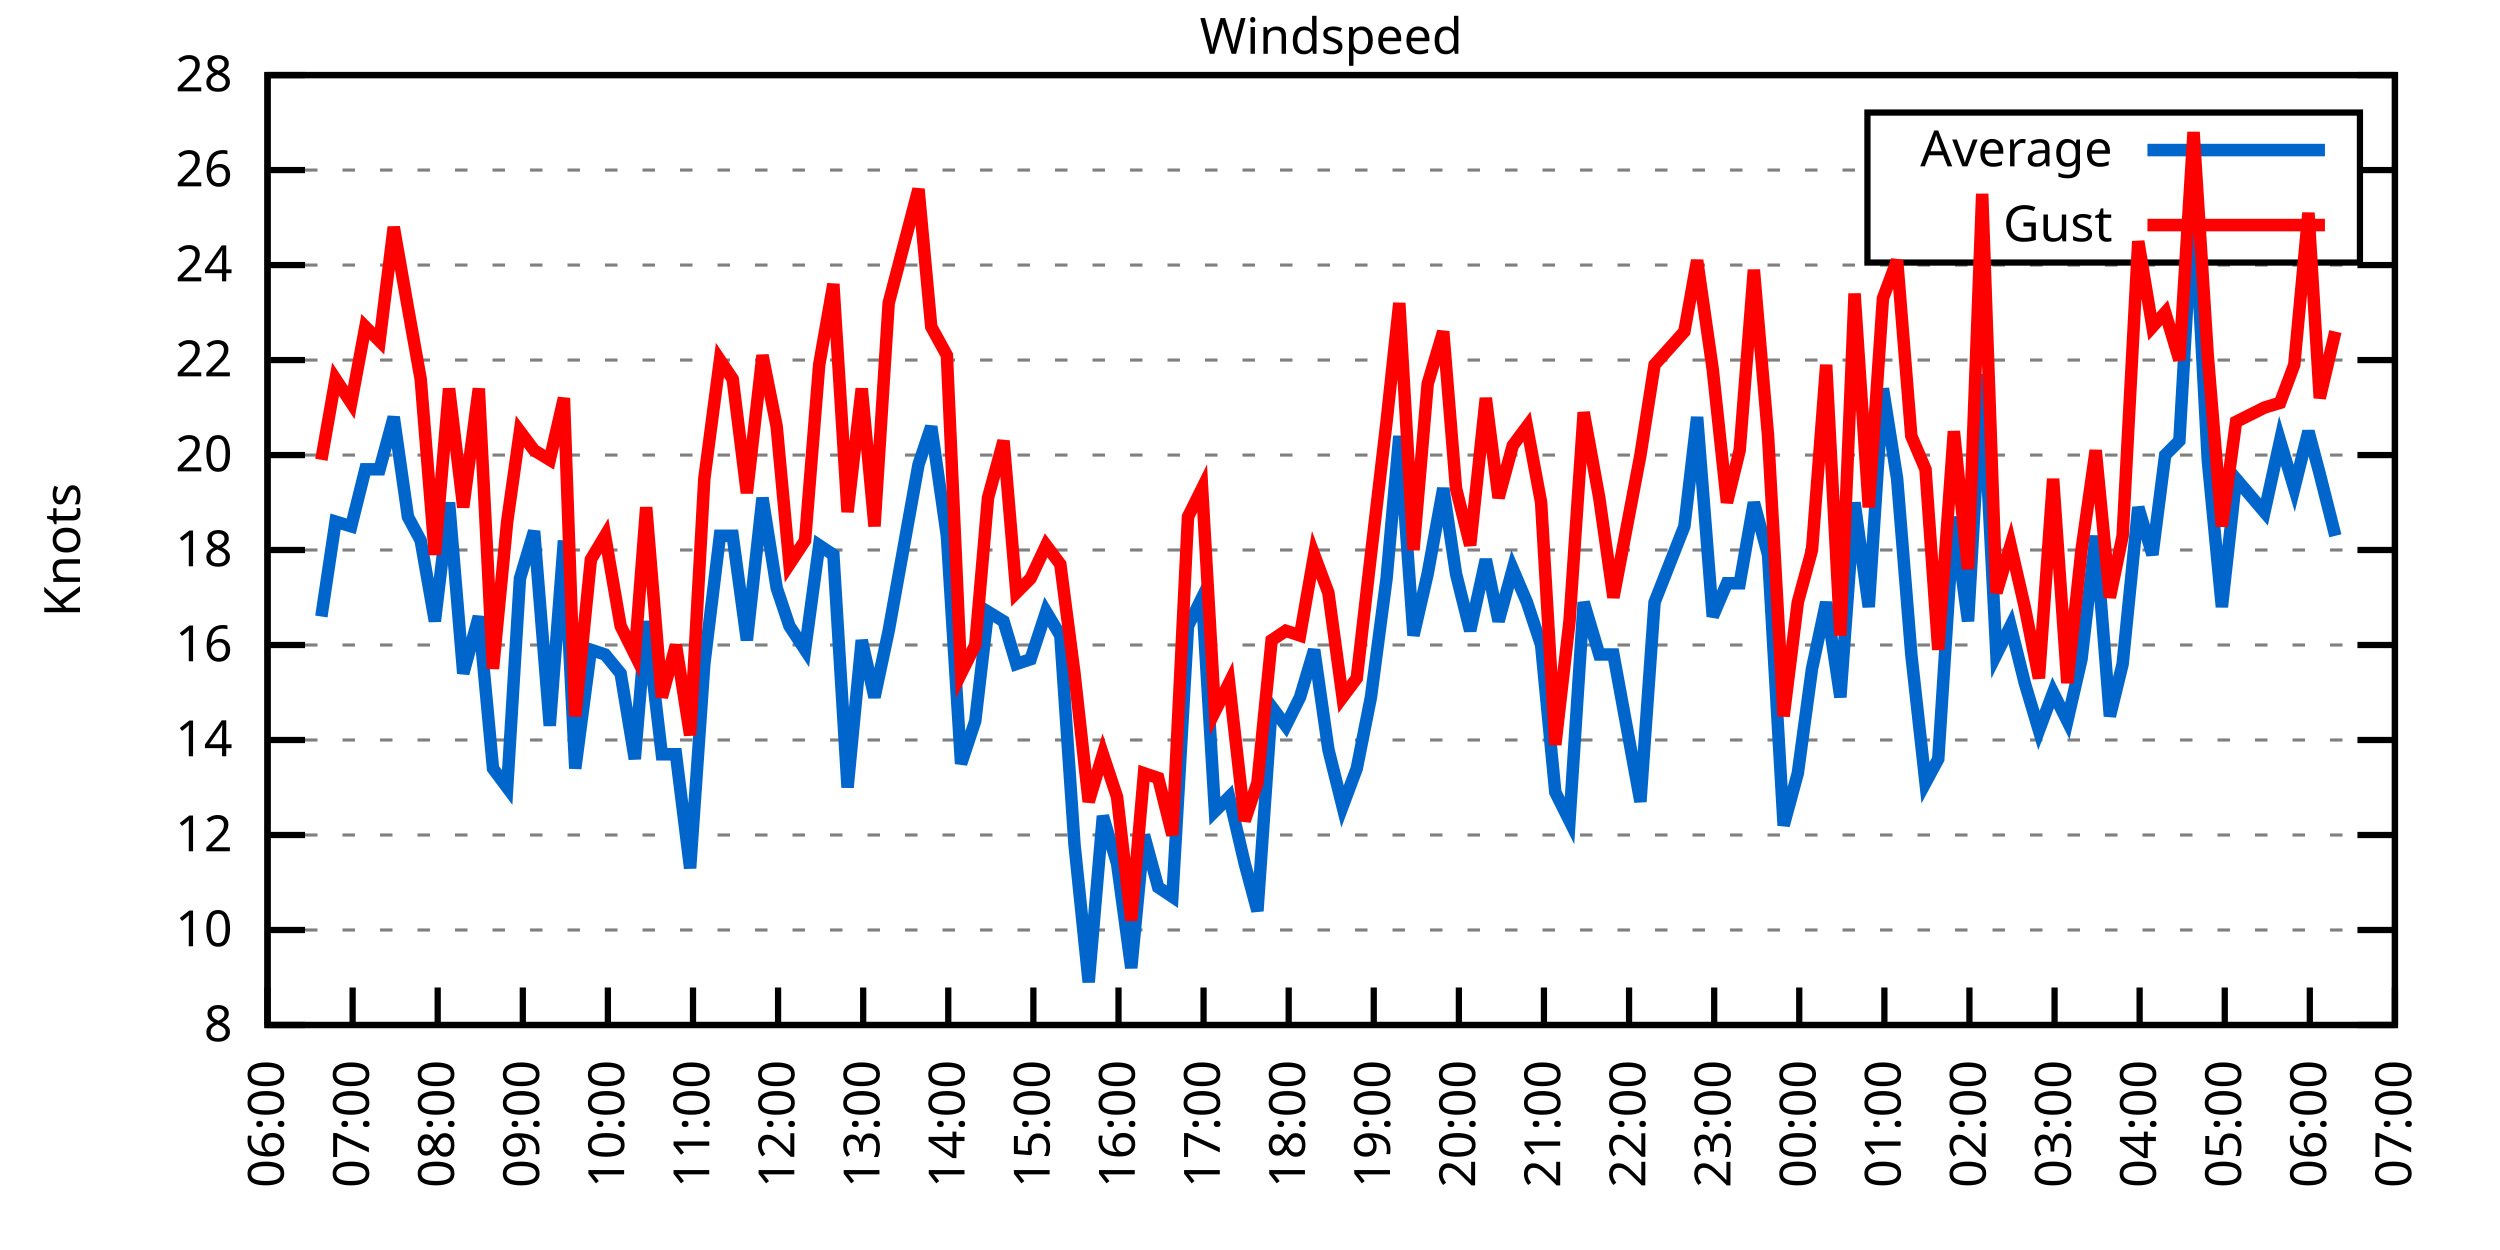
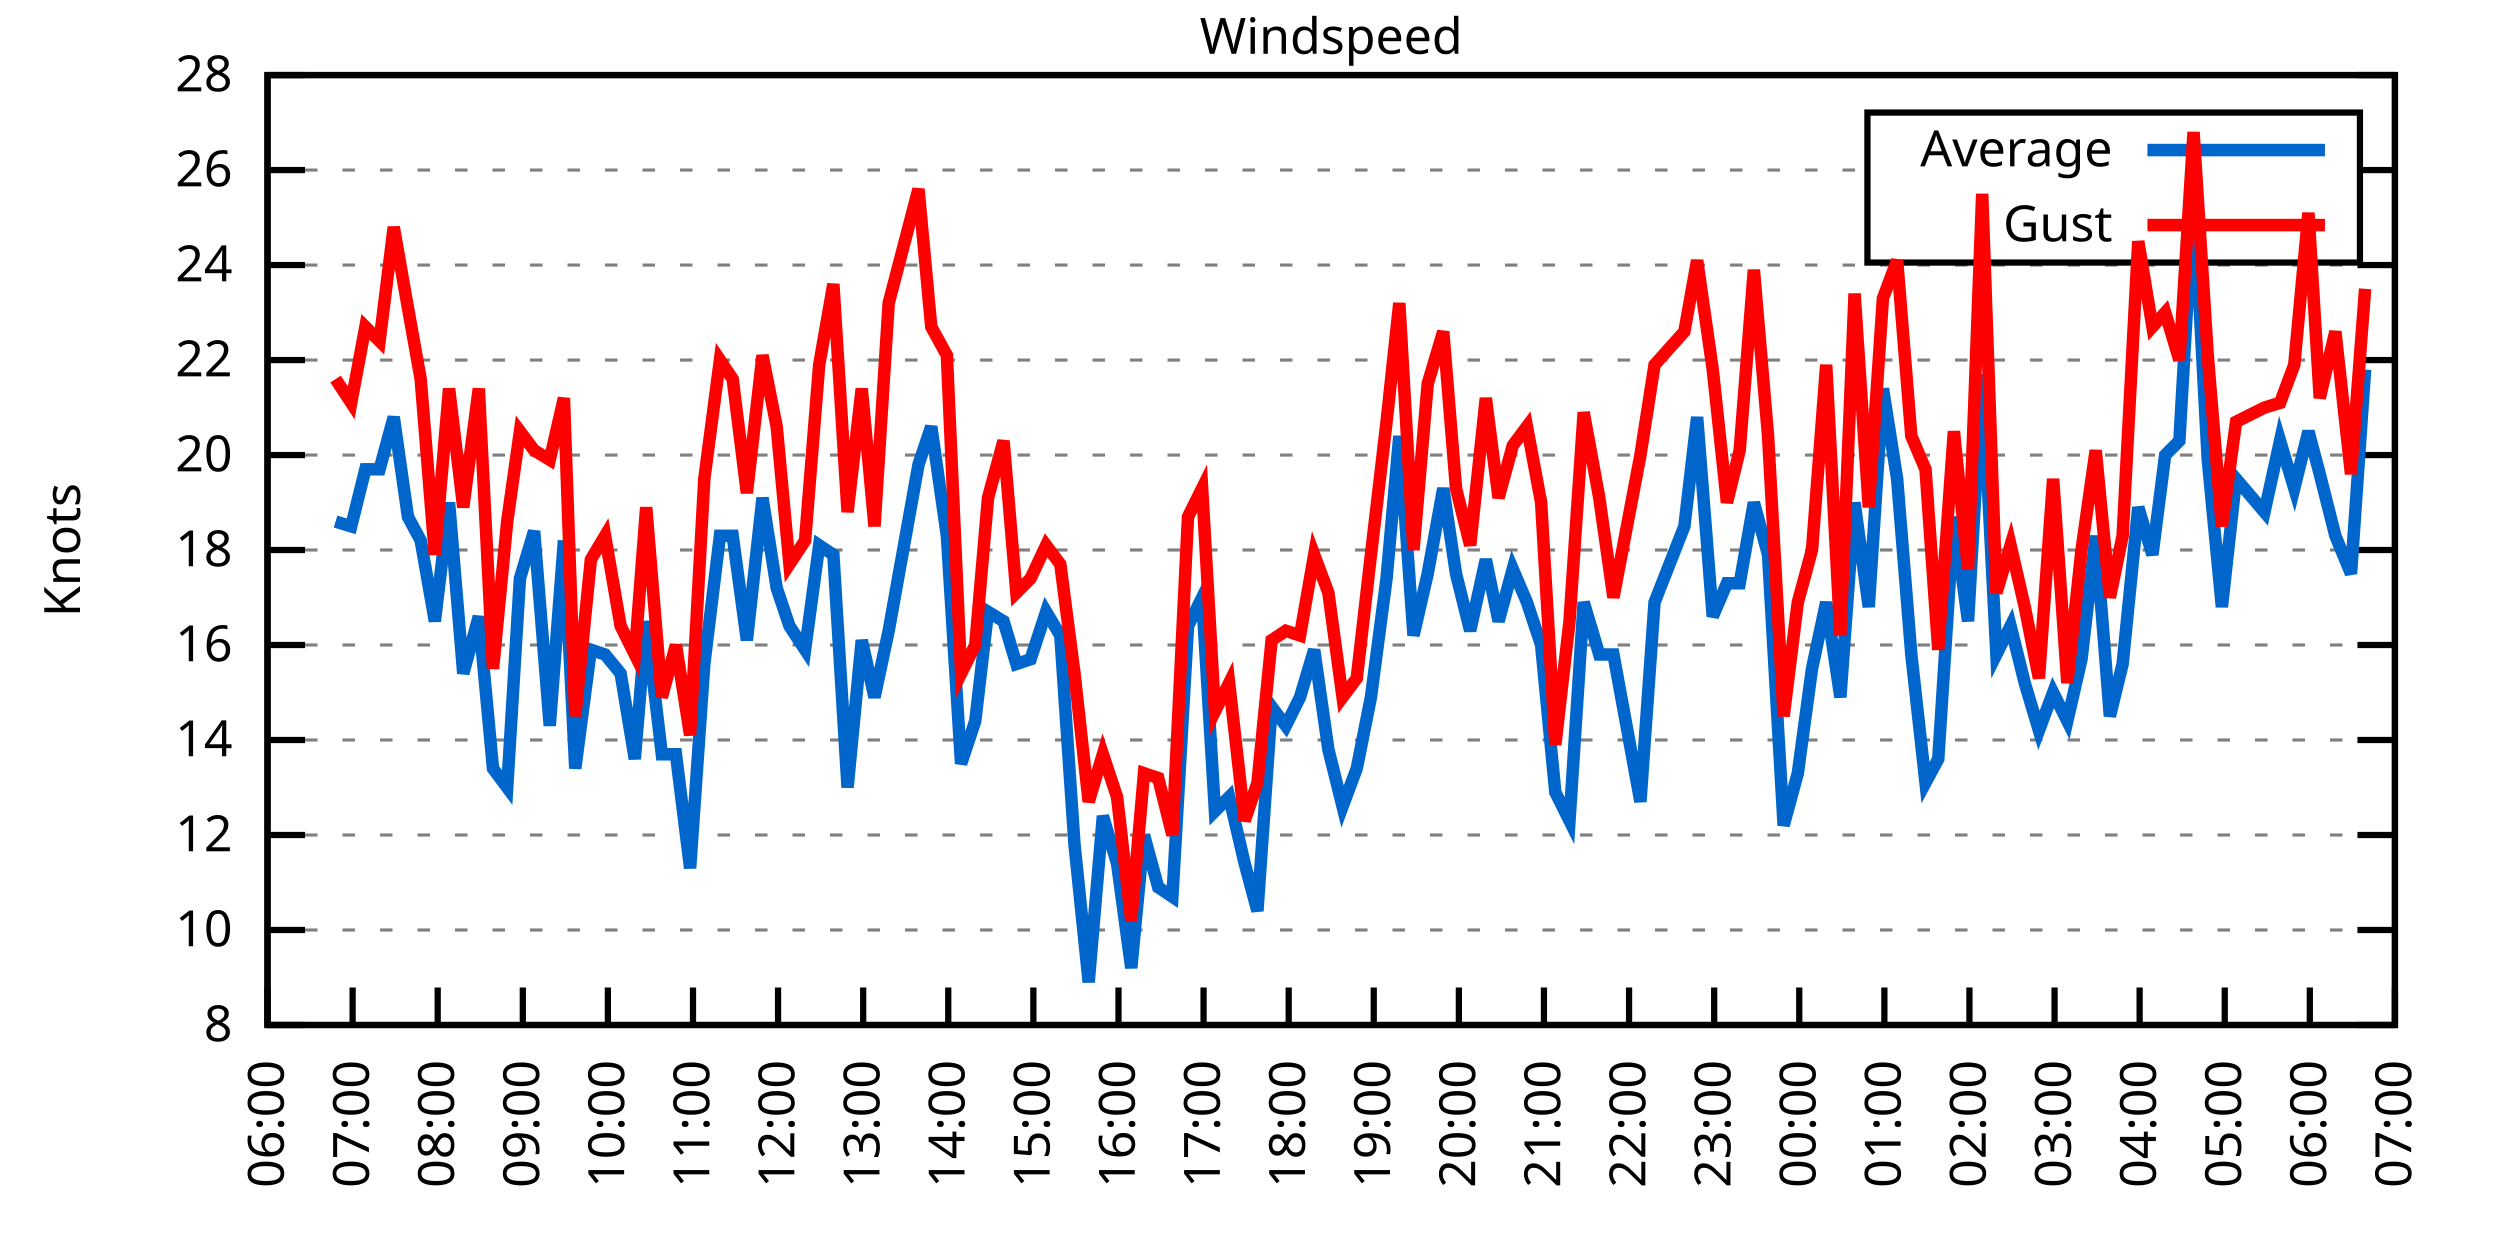
<svg xmlns="http://www.w3.org/2000/svg" xmlns:xlink="http://www.w3.org/1999/xlink" width="400" height="200" viewBox="0 0 400 200">
  <g id="gnuplot_canvas">
    <rect x="0" y="0" width="400" height="200" fill="none" />
    <defs>
      <circle id="gpDot" r="0.5" stroke-width="0.5" stroke="currentColor" />
      <path id="gpPt0" stroke-width="0.333" stroke="currentColor" d="M-1,0 h2 M0,-1 v2" />
      <path id="gpPt1" stroke-width="0.333" stroke="currentColor" d="M-1,-1 L1,1 M1,-1 L-1,1" />
      <path id="gpPt2" stroke-width="0.333" stroke="currentColor" d="M-1,0 L1,0 M0,-1 L0,1 M-1,-1 L1,1 M-1,1 L1,-1" />
      <rect id="gpPt3" stroke-width="0.333" stroke="currentColor" x="-1" y="-1" width="2" height="2" />
      <rect id="gpPt4" stroke-width="0.333" stroke="currentColor" fill="currentColor" x="-1" y="-1" width="2" height="2" />
      <circle id="gpPt5" stroke-width="0.333" stroke="currentColor" cx="0" cy="0" r="1" />
      <use xlink:href="#gpPt5" id="gpPt6" fill="currentColor" stroke="none" />
      <path id="gpPt7" stroke-width="0.333" stroke="currentColor" d="M0,-1.33 L-1.33,0.67 L1.33,0.67 z" />
      <use xlink:href="#gpPt7" id="gpPt8" fill="currentColor" stroke="none" />
      <use xlink:href="#gpPt7" id="gpPt9" stroke="currentColor" transform="rotate(180)" />
      <use xlink:href="#gpPt9" id="gpPt10" fill="currentColor" stroke="none" />
      <use xlink:href="#gpPt3" id="gpPt11" stroke="currentColor" transform="rotate(45)" />
      <use xlink:href="#gpPt11" id="gpPt12" fill="currentColor" stroke="none" />
      <path id="gpPt13" stroke-width="0.333" stroke="currentColor" d="M0,1.330 L1.265,0.411 L0.782,-1.067 L-0.782,-1.076 L-1.265,0.411 z" />
      <use xlink:href="#gpPt13" id="gpPt14" fill="currentColor" stroke="none" />
      <filter id="textbox" filterUnits="objectBoundingBox" x="0" y="0" height="1" width="1">
        <feFlood flood-color="white" flood-opacity="1" result="bgnd" />
        <feComposite in="SourceGraphic" in2="bgnd" operator="atop" />
      </filter>
      <filter id="greybox" filterUnits="objectBoundingBox" x="0" y="0" height="1" width="1">
        <feFlood flood-color="lightgrey" flood-opacity="1" result="grey" />
        <feComposite in="SourceGraphic" in2="grey" operator="atop" />
      </filter>
    </defs>
    <g fill="none" color="white" stroke="currentColor" stroke-width="1.00" stroke-linecap="butt" stroke-linejoin="miter">
</g>
    <g fill="none" color="black" stroke="currentColor" stroke-width="1.00" stroke-linecap="butt" stroke-linejoin="miter">
      <g stroke="none" shape-rendering="crispEdges">
        <polygon fill="rgb(255, 255, 255)" points="42.80,164.00 383.18,164.00 383.18,12.02 42.80,12.02 " />
      </g>
    </g>
    <g fill="none" color="black" stroke="currentColor" stroke-width="1.00" stroke-linecap="butt" stroke-linejoin="miter">
</g>
    <g fill="none" color="black" stroke="black" stroke-width="0.50" stroke-linecap="butt" stroke-linejoin="miter">
</g>
    <g fill="none" color="gray" stroke="currentColor" stroke-width="0.50" stroke-linecap="butt" stroke-linejoin="miter">
      <path stroke="gray" stroke-dasharray="2,4" class="gridline" d="M42.80,164.00 L383.19,164.00  " />
    </g>
    <g fill="none" color="gray" stroke="gray" stroke-width="1.00" stroke-linecap="butt" stroke-linejoin="miter">
</g>
    <g fill="none" color="black" stroke="currentColor" stroke-width="1.00" stroke-linecap="butt" stroke-linejoin="miter">
      <path stroke="black" d="M42.80,164.00 L48.80,164.00 M383.19,164.00 L377.19,164.00  " />
      <g transform="translate(37.20,166.60)" stroke="none" fill="black" font-family="Sans" font-size="8.00" text-anchor="end">
        <text>
          <tspan font-family="Sans"> 8</tspan>
        </text>
      </g>
    </g>
    <g fill="none" color="black" stroke="currentColor" stroke-width="1.00" stroke-linecap="butt" stroke-linejoin="miter">
</g>
    <g fill="none" color="black" stroke="black" stroke-width="0.50" stroke-linecap="butt" stroke-linejoin="miter">
</g>
    <g fill="none" color="gray" stroke="currentColor" stroke-width="0.50" stroke-linecap="butt" stroke-linejoin="miter">
      <path stroke="gray" stroke-dasharray="2,4" class="gridline" d="M42.80,148.80 L383.19,148.80  " />
    </g>
    <g fill="none" color="gray" stroke="gray" stroke-width="1.00" stroke-linecap="butt" stroke-linejoin="miter">
</g>
    <g fill="none" color="black" stroke="currentColor" stroke-width="1.00" stroke-linecap="butt" stroke-linejoin="miter">
      <path stroke="black" d="M42.80,148.80 L48.80,148.80 M383.19,148.80 L377.19,148.80  " />
      <g transform="translate(37.20,151.40)" stroke="none" fill="black" font-family="Sans" font-size="8.00" text-anchor="end">
        <text>
          <tspan font-family="Sans"> 10</tspan>
        </text>
      </g>
    </g>
    <g fill="none" color="black" stroke="currentColor" stroke-width="1.00" stroke-linecap="butt" stroke-linejoin="miter">
</g>
    <g fill="none" color="black" stroke="black" stroke-width="0.50" stroke-linecap="butt" stroke-linejoin="miter">
</g>
    <g fill="none" color="gray" stroke="currentColor" stroke-width="0.50" stroke-linecap="butt" stroke-linejoin="miter">
      <path stroke="gray" stroke-dasharray="2,4" class="gridline" d="M42.80,133.60 L383.19,133.60  " />
    </g>
    <g fill="none" color="gray" stroke="gray" stroke-width="1.00" stroke-linecap="butt" stroke-linejoin="miter">
</g>
    <g fill="none" color="black" stroke="currentColor" stroke-width="1.00" stroke-linecap="butt" stroke-linejoin="miter">
      <path stroke="black" d="M42.80,133.60 L48.80,133.60 M383.19,133.60 L377.19,133.60  " />
      <g transform="translate(37.20,136.20)" stroke="none" fill="black" font-family="Sans" font-size="8.00" text-anchor="end">
        <text>
          <tspan font-family="Sans"> 12</tspan>
        </text>
      </g>
    </g>
    <g fill="none" color="black" stroke="currentColor" stroke-width="1.00" stroke-linecap="butt" stroke-linejoin="miter">
</g>
    <g fill="none" color="black" stroke="black" stroke-width="0.50" stroke-linecap="butt" stroke-linejoin="miter">
</g>
    <g fill="none" color="gray" stroke="currentColor" stroke-width="0.50" stroke-linecap="butt" stroke-linejoin="miter">
      <path stroke="gray" stroke-dasharray="2,4" class="gridline" d="M42.80,118.40 L383.19,118.40  " />
    </g>
    <g fill="none" color="gray" stroke="gray" stroke-width="1.00" stroke-linecap="butt" stroke-linejoin="miter">
</g>
    <g fill="none" color="black" stroke="currentColor" stroke-width="1.00" stroke-linecap="butt" stroke-linejoin="miter">
      <path stroke="black" d="M42.80,118.40 L48.80,118.40 M383.19,118.40 L377.19,118.40  " />
      <g transform="translate(37.20,121.00)" stroke="none" fill="black" font-family="Sans" font-size="8.00" text-anchor="end">
        <text>
          <tspan font-family="Sans"> 14</tspan>
        </text>
      </g>
    </g>
    <g fill="none" color="black" stroke="currentColor" stroke-width="1.00" stroke-linecap="butt" stroke-linejoin="miter">
</g>
    <g fill="none" color="black" stroke="black" stroke-width="0.50" stroke-linecap="butt" stroke-linejoin="miter">
</g>
    <g fill="none" color="gray" stroke="currentColor" stroke-width="0.50" stroke-linecap="butt" stroke-linejoin="miter">
      <path stroke="gray" stroke-dasharray="2,4" class="gridline" d="M42.80,103.20 L383.19,103.20  " />
    </g>
    <g fill="none" color="gray" stroke="gray" stroke-width="1.00" stroke-linecap="butt" stroke-linejoin="miter">
</g>
    <g fill="none" color="black" stroke="currentColor" stroke-width="1.00" stroke-linecap="butt" stroke-linejoin="miter">
      <path stroke="black" d="M42.80,103.20 L48.80,103.20 M383.19,103.20 L377.19,103.20  " />
      <g transform="translate(37.20,105.80)" stroke="none" fill="black" font-family="Sans" font-size="8.00" text-anchor="end">
        <text>
          <tspan font-family="Sans"> 16</tspan>
        </text>
      </g>
    </g>
    <g fill="none" color="black" stroke="currentColor" stroke-width="1.00" stroke-linecap="butt" stroke-linejoin="miter">
</g>
    <g fill="none" color="black" stroke="black" stroke-width="0.50" stroke-linecap="butt" stroke-linejoin="miter">
</g>
    <g fill="none" color="gray" stroke="currentColor" stroke-width="0.50" stroke-linecap="butt" stroke-linejoin="miter">
      <path stroke="gray" stroke-dasharray="2,4" class="gridline" d="M42.80,88.00 L383.19,88.00  " />
    </g>
    <g fill="none" color="gray" stroke="gray" stroke-width="1.00" stroke-linecap="butt" stroke-linejoin="miter">
</g>
    <g fill="none" color="black" stroke="currentColor" stroke-width="1.00" stroke-linecap="butt" stroke-linejoin="miter">
      <path stroke="black" d="M42.80,88.00 L48.80,88.00 M383.19,88.00 L377.19,88.00  " />
      <g transform="translate(37.20,90.60)" stroke="none" fill="black" font-family="Sans" font-size="8.00" text-anchor="end">
        <text>
          <tspan font-family="Sans"> 18</tspan>
        </text>
      </g>
    </g>
    <g fill="none" color="black" stroke="currentColor" stroke-width="1.00" stroke-linecap="butt" stroke-linejoin="miter">
</g>
    <g fill="none" color="black" stroke="black" stroke-width="0.50" stroke-linecap="butt" stroke-linejoin="miter">
</g>
    <g fill="none" color="gray" stroke="currentColor" stroke-width="0.50" stroke-linecap="butt" stroke-linejoin="miter">
      <path stroke="gray" stroke-dasharray="2,4" class="gridline" d="M42.80,72.81 L383.19,72.81  " />
    </g>
    <g fill="none" color="gray" stroke="gray" stroke-width="1.00" stroke-linecap="butt" stroke-linejoin="miter">
</g>
    <g fill="none" color="black" stroke="currentColor" stroke-width="1.00" stroke-linecap="butt" stroke-linejoin="miter">
      <path stroke="black" d="M42.80,72.81 L48.80,72.81 M383.19,72.81 L377.19,72.81  " />
      <g transform="translate(37.20,75.41)" stroke="none" fill="black" font-family="Sans" font-size="8.00" text-anchor="end">
        <text>
          <tspan font-family="Sans"> 20</tspan>
        </text>
      </g>
    </g>
    <g fill="none" color="black" stroke="currentColor" stroke-width="1.00" stroke-linecap="butt" stroke-linejoin="miter">
</g>
    <g fill="none" color="black" stroke="black" stroke-width="0.50" stroke-linecap="butt" stroke-linejoin="miter">
</g>
    <g fill="none" color="gray" stroke="currentColor" stroke-width="0.50" stroke-linecap="butt" stroke-linejoin="miter">
      <path stroke="gray" stroke-dasharray="2,4" class="gridline" d="M42.80,57.61 L383.19,57.61  " />
    </g>
    <g fill="none" color="gray" stroke="gray" stroke-width="1.00" stroke-linecap="butt" stroke-linejoin="miter">
</g>
    <g fill="none" color="black" stroke="currentColor" stroke-width="1.00" stroke-linecap="butt" stroke-linejoin="miter">
      <path stroke="black" d="M42.80,57.61 L48.80,57.61 M383.19,57.61 L377.19,57.61  " />
      <g transform="translate(37.20,60.21)" stroke="none" fill="black" font-family="Sans" font-size="8.00" text-anchor="end">
        <text>
          <tspan font-family="Sans"> 22</tspan>
        </text>
      </g>
    </g>
    <g fill="none" color="black" stroke="currentColor" stroke-width="1.00" stroke-linecap="butt" stroke-linejoin="miter">
</g>
    <g fill="none" color="black" stroke="black" stroke-width="0.50" stroke-linecap="butt" stroke-linejoin="miter">
</g>
    <g fill="none" color="gray" stroke="currentColor" stroke-width="0.50" stroke-linecap="butt" stroke-linejoin="miter">
      <path stroke="gray" stroke-dasharray="2,4" class="gridline" d="M42.80,42.41 L383.19,42.41  " />
    </g>
    <g fill="none" color="gray" stroke="gray" stroke-width="1.00" stroke-linecap="butt" stroke-linejoin="miter">
</g>
    <g fill="none" color="black" stroke="currentColor" stroke-width="1.00" stroke-linecap="butt" stroke-linejoin="miter">
      <path stroke="black" d="M42.80,42.41 L48.80,42.41 M383.19,42.41 L377.19,42.41  " />
      <g transform="translate(37.20,45.01)" stroke="none" fill="black" font-family="Sans" font-size="8.00" text-anchor="end">
        <text>
          <tspan font-family="Sans"> 24</tspan>
        </text>
      </g>
    </g>
    <g fill="none" color="black" stroke="currentColor" stroke-width="1.00" stroke-linecap="butt" stroke-linejoin="miter">
</g>
    <g fill="none" color="black" stroke="black" stroke-width="0.50" stroke-linecap="butt" stroke-linejoin="miter">
</g>
    <g fill="none" color="gray" stroke="currentColor" stroke-width="0.50" stroke-linecap="butt" stroke-linejoin="miter">
      <path stroke="gray" stroke-dasharray="2,4" class="gridline" d="M42.80,27.21 L298.79,27.21 M377.59,27.21 L383.19,27.21  " />
    </g>
    <g fill="none" color="gray" stroke="gray" stroke-width="1.00" stroke-linecap="butt" stroke-linejoin="miter">
</g>
    <g fill="none" color="black" stroke="currentColor" stroke-width="1.00" stroke-linecap="butt" stroke-linejoin="miter">
      <path stroke="black" d="M42.80,27.21 L48.80,27.21 M383.19,27.21 L377.19,27.21  " />
      <g transform="translate(37.20,29.81)" stroke="none" fill="black" font-family="Sans" font-size="8.00" text-anchor="end">
        <text>
          <tspan font-family="Sans"> 26</tspan>
        </text>
      </g>
    </g>
    <g fill="none" color="black" stroke="currentColor" stroke-width="1.00" stroke-linecap="butt" stroke-linejoin="miter">
</g>
    <g fill="none" color="black" stroke="black" stroke-width="0.50" stroke-linecap="butt" stroke-linejoin="miter">
</g>
    <g fill="none" color="gray" stroke="currentColor" stroke-width="0.50" stroke-linecap="butt" stroke-linejoin="miter">
      <path stroke="gray" stroke-dasharray="2,4" class="gridline" d="M42.80,12.01 L383.19,12.01  " />
    </g>
    <g fill="none" color="gray" stroke="gray" stroke-width="1.00" stroke-linecap="butt" stroke-linejoin="miter">
</g>
    <g fill="none" color="black" stroke="currentColor" stroke-width="1.00" stroke-linecap="butt" stroke-linejoin="miter">
      <path stroke="black" d="M42.80,12.01 L48.80,12.01 M383.19,12.01 L377.19,12.01  " />
      <g transform="translate(37.20,14.61)" stroke="none" fill="black" font-family="Sans" font-size="8.00" text-anchor="end">
        <text>
          <tspan font-family="Sans"> 28</tspan>
        </text>
      </g>
    </g>
    <g fill="none" color="black" stroke="currentColor" stroke-width="1.00" stroke-linecap="butt" stroke-linejoin="miter">
      <path stroke="black" d="M42.80,164.00 L42.80,158.00  " />
      <g transform="translate(45.40,169.60) rotate(270.00)" stroke="none" fill="black" font-family="Sans" font-size="8.00" text-anchor="end">
        <text>
          <tspan font-family="Sans">06:00</tspan>
        </text>
      </g>
    </g>
    <g fill="none" color="black" stroke="currentColor" stroke-width="1.00" stroke-linecap="butt" stroke-linejoin="miter">
      <path stroke="black" d="M56.42,164.00 L56.42,158.00  " />
      <g transform="translate(59.02,169.60) rotate(270.00)" stroke="none" fill="black" font-family="Sans" font-size="8.00" text-anchor="end">
        <text>
          <tspan font-family="Sans">07:00</tspan>
        </text>
      </g>
    </g>
    <g fill="none" color="black" stroke="currentColor" stroke-width="1.00" stroke-linecap="butt" stroke-linejoin="miter">
      <path stroke="black" d="M70.03,164.00 L70.03,158.00  " />
      <g transform="translate(72.63,169.60) rotate(270.00)" stroke="none" fill="black" font-family="Sans" font-size="8.00" text-anchor="end">
        <text>
          <tspan font-family="Sans">08:00</tspan>
        </text>
      </g>
    </g>
    <g fill="none" color="black" stroke="currentColor" stroke-width="1.00" stroke-linecap="butt" stroke-linejoin="miter">
      <path stroke="black" d="M83.65,164.00 L83.65,158.00  " />
      <g transform="translate(86.25,169.60) rotate(270.00)" stroke="none" fill="black" font-family="Sans" font-size="8.00" text-anchor="end">
        <text>
          <tspan font-family="Sans">09:00</tspan>
        </text>
      </g>
    </g>
    <g fill="none" color="black" stroke="currentColor" stroke-width="1.00" stroke-linecap="butt" stroke-linejoin="miter">
      <path stroke="black" d="M97.26,164.00 L97.26,158.00  " />
      <g transform="translate(99.86,169.60) rotate(270.00)" stroke="none" fill="black" font-family="Sans" font-size="8.00" text-anchor="end">
        <text>
          <tspan font-family="Sans">10:00</tspan>
        </text>
      </g>
    </g>
    <g fill="none" color="black" stroke="currentColor" stroke-width="1.00" stroke-linecap="butt" stroke-linejoin="miter">
      <path stroke="black" d="M110.88,164.00 L110.88,158.00  " />
      <g transform="translate(113.48,169.60) rotate(270.00)" stroke="none" fill="black" font-family="Sans" font-size="8.00" text-anchor="end">
        <text>
          <tspan font-family="Sans">11:00</tspan>
        </text>
      </g>
    </g>
    <g fill="none" color="black" stroke="currentColor" stroke-width="1.00" stroke-linecap="butt" stroke-linejoin="miter">
      <path stroke="black" d="M124.49,164.00 L124.49,158.00  " />
      <g transform="translate(127.09,169.60) rotate(270.00)" stroke="none" fill="black" font-family="Sans" font-size="8.00" text-anchor="end">
        <text>
          <tspan font-family="Sans">12:00</tspan>
        </text>
      </g>
    </g>
    <g fill="none" color="black" stroke="currentColor" stroke-width="1.00" stroke-linecap="butt" stroke-linejoin="miter">
      <path stroke="black" d="M138.11,164.00 L138.11,158.00  " />
      <g transform="translate(140.71,169.60) rotate(270.00)" stroke="none" fill="black" font-family="Sans" font-size="8.00" text-anchor="end">
        <text>
          <tspan font-family="Sans">13:00</tspan>
        </text>
      </g>
    </g>
    <g fill="none" color="black" stroke="currentColor" stroke-width="1.00" stroke-linecap="butt" stroke-linejoin="miter">
      <path stroke="black" d="M151.72,164.00 L151.72,158.00  " />
      <g transform="translate(154.32,169.60) rotate(270.00)" stroke="none" fill="black" font-family="Sans" font-size="8.00" text-anchor="end">
        <text>
          <tspan font-family="Sans">14:00</tspan>
        </text>
      </g>
    </g>
    <g fill="none" color="black" stroke="currentColor" stroke-width="1.00" stroke-linecap="butt" stroke-linejoin="miter">
      <path stroke="black" d="M165.34,164.00 L165.34,158.00  " />
      <g transform="translate(167.94,169.60) rotate(270.00)" stroke="none" fill="black" font-family="Sans" font-size="8.00" text-anchor="end">
        <text>
          <tspan font-family="Sans">15:00</tspan>
        </text>
      </g>
    </g>
    <g fill="none" color="black" stroke="currentColor" stroke-width="1.00" stroke-linecap="butt" stroke-linejoin="miter">
      <path stroke="black" d="M178.96,164.00 L178.96,158.00  " />
      <g transform="translate(181.56,169.60) rotate(270.00)" stroke="none" fill="black" font-family="Sans" font-size="8.00" text-anchor="end">
        <text>
          <tspan font-family="Sans">16:00</tspan>
        </text>
      </g>
    </g>
    <g fill="none" color="black" stroke="currentColor" stroke-width="1.00" stroke-linecap="butt" stroke-linejoin="miter">
      <path stroke="black" d="M192.57,164.00 L192.57,158.00  " />
      <g transform="translate(195.17,169.60) rotate(270.00)" stroke="none" fill="black" font-family="Sans" font-size="8.00" text-anchor="end">
        <text>
          <tspan font-family="Sans">17:00</tspan>
        </text>
      </g>
    </g>
    <g fill="none" color="black" stroke="currentColor" stroke-width="1.00" stroke-linecap="butt" stroke-linejoin="miter">
      <path stroke="black" d="M206.19,164.00 L206.19,158.00  " />
      <g transform="translate(208.79,169.60) rotate(270.00)" stroke="none" fill="black" font-family="Sans" font-size="8.00" text-anchor="end">
        <text>
          <tspan font-family="Sans">18:00</tspan>
        </text>
      </g>
    </g>
    <g fill="none" color="black" stroke="currentColor" stroke-width="1.00" stroke-linecap="butt" stroke-linejoin="miter">
      <path stroke="black" d="M219.80,164.00 L219.80,158.00  " />
      <g transform="translate(222.40,169.60) rotate(270.00)" stroke="none" fill="black" font-family="Sans" font-size="8.00" text-anchor="end">
        <text>
          <tspan font-family="Sans">19:00</tspan>
        </text>
      </g>
    </g>
    <g fill="none" color="black" stroke="currentColor" stroke-width="1.00" stroke-linecap="butt" stroke-linejoin="miter">
      <path stroke="black" d="M233.42,164.00 L233.42,158.00  " />
      <g transform="translate(236.02,169.60) rotate(270.00)" stroke="none" fill="black" font-family="Sans" font-size="8.00" text-anchor="end">
        <text>
          <tspan font-family="Sans">20:00</tspan>
        </text>
      </g>
    </g>
    <g fill="none" color="black" stroke="currentColor" stroke-width="1.00" stroke-linecap="butt" stroke-linejoin="miter">
      <path stroke="black" d="M247.03,164.00 L247.03,158.00  " />
      <g transform="translate(249.63,169.60) rotate(270.00)" stroke="none" fill="black" font-family="Sans" font-size="8.00" text-anchor="end">
        <text>
          <tspan font-family="Sans">21:00</tspan>
        </text>
      </g>
    </g>
    <g fill="none" color="black" stroke="currentColor" stroke-width="1.00" stroke-linecap="butt" stroke-linejoin="miter">
      <path stroke="black" d="M260.65,164.00 L260.65,158.00  " />
      <g transform="translate(263.25,169.60) rotate(270.00)" stroke="none" fill="black" font-family="Sans" font-size="8.00" text-anchor="end">
        <text>
          <tspan font-family="Sans">22:00</tspan>
        </text>
      </g>
    </g>
    <g fill="none" color="black" stroke="currentColor" stroke-width="1.00" stroke-linecap="butt" stroke-linejoin="miter">
      <path stroke="black" d="M274.27,164.00 L274.27,158.00  " />
      <g transform="translate(276.87,169.60) rotate(270.00)" stroke="none" fill="black" font-family="Sans" font-size="8.00" text-anchor="end">
        <text>
          <tspan font-family="Sans">23:00</tspan>
        </text>
      </g>
    </g>
    <g fill="none" color="black" stroke="currentColor" stroke-width="1.00" stroke-linecap="butt" stroke-linejoin="miter">
      <path stroke="black" d="M287.88,164.00 L287.88,158.00  " />
      <g transform="translate(290.48,169.60) rotate(270.00)" stroke="none" fill="black" font-family="Sans" font-size="8.00" text-anchor="end">
        <text>
          <tspan font-family="Sans">00:00</tspan>
        </text>
      </g>
    </g>
    <g fill="none" color="black" stroke="currentColor" stroke-width="1.00" stroke-linecap="butt" stroke-linejoin="miter">
      <path stroke="black" d="M301.50,164.00 L301.50,158.00  " />
      <g transform="translate(304.10,169.60) rotate(270.00)" stroke="none" fill="black" font-family="Sans" font-size="8.00" text-anchor="end">
        <text>
          <tspan font-family="Sans">01:00</tspan>
        </text>
      </g>
    </g>
    <g fill="none" color="black" stroke="currentColor" stroke-width="1.00" stroke-linecap="butt" stroke-linejoin="miter">
      <path stroke="black" d="M315.11,164.00 L315.11,158.00  " />
      <g transform="translate(317.71,169.60) rotate(270.00)" stroke="none" fill="black" font-family="Sans" font-size="8.00" text-anchor="end">
        <text>
          <tspan font-family="Sans">02:00</tspan>
        </text>
      </g>
    </g>
    <g fill="none" color="black" stroke="currentColor" stroke-width="1.00" stroke-linecap="butt" stroke-linejoin="miter">
      <path stroke="black" d="M328.73,164.00 L328.73,158.00  " />
      <g transform="translate(331.33,169.60) rotate(270.00)" stroke="none" fill="black" font-family="Sans" font-size="8.00" text-anchor="end">
        <text>
          <tspan font-family="Sans">03:00</tspan>
        </text>
      </g>
    </g>
    <g fill="none" color="black" stroke="currentColor" stroke-width="1.00" stroke-linecap="butt" stroke-linejoin="miter">
      <path stroke="black" d="M342.34,164.00 L342.34,158.00  " />
      <g transform="translate(344.94,169.60) rotate(270.00)" stroke="none" fill="black" font-family="Sans" font-size="8.00" text-anchor="end">
        <text>
          <tspan font-family="Sans">04:00</tspan>
        </text>
      </g>
    </g>
    <g fill="none" color="black" stroke="currentColor" stroke-width="1.00" stroke-linecap="butt" stroke-linejoin="miter">
      <path stroke="black" d="M355.96,164.00 L355.96,158.00  " />
      <g transform="translate(358.56,169.60) rotate(270.00)" stroke="none" fill="black" font-family="Sans" font-size="8.00" text-anchor="end">
        <text>
          <tspan font-family="Sans">05:00</tspan>
        </text>
      </g>
    </g>
    <g fill="none" color="black" stroke="currentColor" stroke-width="1.00" stroke-linecap="butt" stroke-linejoin="miter">
      <path stroke="black" d="M369.57,164.00 L369.57,158.00  " />
      <g transform="translate(372.17,169.60) rotate(270.00)" stroke="none" fill="black" font-family="Sans" font-size="8.00" text-anchor="end">
        <text>
          <tspan font-family="Sans">06:00</tspan>
        </text>
      </g>
    </g>
    <g fill="none" color="black" stroke="currentColor" stroke-width="1.00" stroke-linecap="butt" stroke-linejoin="miter">
      <path stroke="black" d="M383.19,164.00 L383.19,158.00  " />
      <g transform="translate(385.79,169.60) rotate(270.00)" stroke="none" fill="black" font-family="Sans" font-size="8.00" text-anchor="end">
        <text>
          <tspan font-family="Sans">07:00</tspan>
        </text>
      </g>
    </g>
    <g fill="none" color="black" stroke="currentColor" stroke-width="1.00" stroke-linecap="butt" stroke-linejoin="miter">
</g>
    <g fill="none" color="black" stroke="currentColor" stroke-width="1.00" stroke-linecap="butt" stroke-linejoin="miter">
      <path stroke="black" d="M42.80,12.01 L42.80,164.00 L383.19,164.00 L383.19,12.01 L42.80,12.01 Z  " />
    </g>
    <g fill="none" color="black" stroke="currentColor" stroke-width="1.00" stroke-linecap="butt" stroke-linejoin="miter">
</g>
    <g fill="none" color="black" stroke="currentColor" stroke-width="1.00" stroke-linecap="butt" stroke-linejoin="miter">
      <path stroke="black" d="M298.79,42.01 L298.79,18.01 L377.59,18.01 L377.59,42.01 L298.79,42.01 Z  " />
    </g>
    <g id="Windspeed_plot_1">
      <g fill="none" color="white" stroke="black" stroke-width="2.00" stroke-linecap="butt" stroke-linejoin="miter">
</g>
      <g fill="none" color="black" stroke="currentColor" stroke-width="2.00" stroke-linecap="butt" stroke-linejoin="miter">
        <g transform="translate(337.99,26.61)" stroke="none" fill="black" font-family="Sans" font-size="8.00" text-anchor="end">
          <text>
            <tspan font-family="Sans">Average</tspan>
          </text>
        </g>
      </g>
      <g fill="none" color="black" stroke="currentColor" stroke-width="2.00" stroke-linecap="butt" stroke-linejoin="miter">
-         <path stroke="rgb(  0, 102, 204)" d="M343.59,24.01 L371.99,24.01 M51.42,98.64 L53.69,83.45 L56.19,84.21 L58.46,75.09 L60.73,75.09 L63.00,66.73   L65.27,82.69 L67.31,86.49 L69.58,99.40 L71.85,80.41 L74.12,107.76 L76.61,98.64 L78.88,122.96 L81.15,126.00   L83.19,92.56 L85.46,84.97 L87.96,116.12 L90.23,86.49 L92.04,122.96 L94.54,103.96 L96.81,104.72 L99.30,107.76   L101.57,121.44 L103.39,99.40 L105.89,120.68 L108.15,120.68 L110.42,138.92 L112.69,106.24 L115.19,85.73 L117.23,85.73   L119.50,102.44 L122.00,79.65 L124.27,94.08 L126.31,100.16 L128.81,103.96 L131.07,87.25 L133.34,88.76 L135.61,126.00   L137.88,102.44 L139.92,111.56 L142.19,100.92 L146.96,74.33 L149.00,68.25 L151.50,85.73 L153.77,122.20 L156.04,115.36   L158.08,97.88 L160.57,99.40 L162.62,106.24 L164.89,105.48 L167.38,97.88 L169.65,101.68 L171.92,135.12 L174.19,157.16   L176.46,130.56 L178.73,138.16 L181.00,154.88 L183.04,133.60 L185.31,141.96 L187.58,143.48 L190.08,100.16 L192.34,95.60   L194.39,129.80 L196.66,127.52 L199.15,138.16 L201.19,145.76 L203.46,113.08 L205.73,116.12 L208.00,111.56 L210.27,103.96   L212.54,119.92 L214.81,129.04 L217.08,122.96 L219.35,111.56 L221.85,92.56 L223.89,69.77 L226.16,101.68 L228.43,91.80   L230.92,78.13 L232.96,91.80 L235.23,100.92 L237.73,89.52 L239.77,99.40 L242.04,91.04 L244.31,96.36 L246.58,103.20   L248.85,126.76 L251.12,131.32 L253.39,96.36 L255.88,104.72 L258.15,104.72 L262.47,128.28 L264.73,96.36 L269.50,84.21   L271.54,66.73 L274.04,98.64 L276.31,93.32 L278.35,93.32 L280.62,80.41 L282.89,88.76 L285.38,132.08 L287.65,123.72   L289.92,107.00 L292.19,96.36 L294.46,111.56 L296.73,80.41 L299.00,97.12 L301.27,62.17 L303.54,76.61 L305.81,104.72   L308.08,125.24 L310.12,121.44 L312.62,82.69 L314.89,99.40 L317.15,59.89 L319.42,104.72 L321.69,100.16 L323.96,109.28   L326.23,116.88 L328.50,110.80 L330.77,115.36 L333.04,105.48 L335.31,85.73 L337.58,114.60 L339.62,106.24 L342.12,81.17   L344.39,88.76 L346.43,72.81 L348.70,70.53 L350.97,31.01 L353.24,73.57 L355.50,97.12 L357.77,76.61 L362.31,81.93   L364.81,70.53 L367.08,78.13 L369.35,69.01 L371.16,75.85 L373.66,85.73  " />
+         <path stroke="rgb(  0, 102, 204)" d="M343.59,24.01 L371.99,24.01 M53.69,83.45 L56.19,84.21 L58.46,75.09 L60.73,75.09 L63.00,66.73 L65.27,82.69   L67.31,86.49 L69.58,99.40 L71.85,80.41 L74.12,107.76 L76.61,98.64 L78.88,122.96 L81.15,126.00 L83.19,92.56   L85.46,84.97 L87.96,116.12 L90.23,86.49 L92.04,122.96 L94.54,103.96 L96.81,104.72 L99.30,107.76 L101.57,121.44   L103.39,99.40 L105.89,120.68 L108.15,120.68 L110.42,138.92 L112.69,106.24 L115.19,85.73 L117.23,85.73 L119.50,102.44   L122.00,79.65 L124.27,94.08 L126.31,100.16 L128.81,103.96 L131.07,87.25 L133.34,88.76 L135.61,126.00 L137.88,102.44   L139.92,111.56 L142.19,100.92 L146.96,74.33 L149.00,68.25 L151.50,85.73 L153.77,122.20 L156.04,115.36 L158.08,97.88   L160.57,99.40 L162.62,106.24 L164.89,105.48 L167.38,97.88 L169.65,101.68 L171.92,135.12 L174.19,157.16 L176.46,130.56   L178.73,138.16 L181.00,154.88 L183.04,133.60 L185.31,141.96 L187.58,143.48 L190.08,100.16 L192.34,95.60 L194.39,129.80   L196.66,127.52 L199.15,138.16 L201.19,145.76 L203.46,113.08 L205.73,116.12 L208.00,111.56 L210.27,103.96 L212.54,119.92   L214.81,129.04 L217.08,122.96 L219.35,111.56 L221.85,92.56 L223.89,69.77 L226.16,101.68 L228.43,91.80 L230.92,78.13   L232.96,91.80 L235.23,100.92 L237.73,89.52 L239.77,99.40 L242.04,91.04 L244.31,96.36 L246.58,103.20 L248.85,126.76   L251.12,131.32 L253.39,96.36 L255.88,104.72 L258.15,104.72 L262.47,128.28 L264.73,96.36 L269.50,84.21 L271.54,66.73   L274.04,98.64 L276.31,93.32 L278.35,93.32 L280.62,80.41 L282.89,88.76 L285.38,132.08 L287.65,123.72 L289.92,107.00   L292.19,96.36 L294.46,111.56 L296.73,80.41 L299.00,97.12 L301.27,62.17 L303.54,76.61 L305.81,104.72 L308.08,125.24   L310.12,121.44 L312.62,82.69 L314.89,99.40 L317.15,59.89 L319.42,104.72 L321.69,100.16 L323.96,109.28 L326.23,116.88   L328.50,110.80 L330.77,115.36 L333.04,105.48 L335.31,85.73 L337.58,114.60 L339.62,106.24 L342.12,81.17 L344.39,88.76   L346.43,72.81 L348.70,70.53 L350.97,31.01 L353.24,73.57 L355.50,97.12 L357.77,76.61 L362.31,81.93 L364.81,70.53   L367.08,78.13 L369.35,69.01 L371.16,75.85 L373.66,85.73 L376.16,91.80 L378.42,59.13  " />
      </g>
    </g>
    <g id="Windspeed_plot_2">
      <g fill="none" color="black" stroke="currentColor" stroke-width="2.00" stroke-linecap="butt" stroke-linejoin="miter">
        <g transform="translate(337.99,38.61)" stroke="none" fill="black" font-family="Sans" font-size="8.00" text-anchor="end">
          <text>
            <tspan font-family="Sans">Gust</tspan>
          </text>
        </g>
      </g>
      <g fill="none" color="black" stroke="currentColor" stroke-width="2.00" stroke-linecap="butt" stroke-linejoin="miter">
-         <path stroke="rgb(255,   0,   0)" d="M343.59,36.01 L371.99,36.01 M51.42,73.57 L53.69,60.65 L56.19,64.45 L58.46,52.29 L60.73,54.57 L63.00,36.33   L65.27,49.25 L67.31,60.65 L69.58,88.76 L71.85,62.17 L74.12,81.17 L76.61,62.17 L78.88,107.00 L81.15,83.45   L83.19,69.01 L85.46,72.05 L87.96,73.57 L90.23,63.69 L92.04,114.60 L94.54,89.52 L96.81,85.73 L99.30,100.16   L101.57,104.72 L103.39,81.17 L105.89,111.56 L108.15,103.20 L110.42,117.64 L112.69,76.61 L115.19,57.61 L117.23,60.65   L119.50,78.89 L122.00,56.85 L124.27,68.25 L126.31,90.28 L128.81,86.49 L131.07,58.37 L133.34,45.45 L135.61,81.93   L137.88,62.17 L139.92,84.21 L142.19,48.49 L146.96,30.25 L149.00,52.29 L151.50,56.85 L153.77,107.76 L156.04,103.20   L158.08,79.65 L160.57,70.53 L162.62,94.84 L164.89,92.56 L167.38,87.25 L169.65,90.28 L171.92,107.76 L174.19,128.28   L176.46,120.68 L178.73,127.52 L181.00,147.28 L183.04,123.72 L185.31,124.48 L187.58,133.60 L190.08,82.69 L192.34,78.13   L194.39,113.84 L196.66,109.28 L199.15,131.32 L201.19,125.24 L203.46,102.44 L205.73,100.92 L208.00,101.68 L210.27,88.76   L212.54,94.84 L214.81,111.56 L217.08,108.52 L219.35,88.76 L221.85,67.49 L223.89,48.49 L226.16,88.00 L228.43,61.41   L230.92,53.05 L232.96,78.13 L235.23,87.25 L237.73,63.69 L239.77,79.65 L242.04,71.29 L244.31,68.25 L246.58,80.41   L248.85,119.16 L251.12,99.40 L253.39,65.97 L255.88,79.65 L258.15,95.60 L262.47,72.81 L264.73,58.37 L269.50,53.05   L271.54,41.65 L274.04,59.13 L276.31,80.41 L278.35,72.05 L280.62,43.17 L282.89,69.77 L285.38,114.60 L287.65,96.36   L289.92,88.00 L292.19,58.37 L294.46,101.68 L296.73,46.97 L299.00,81.17 L301.27,47.73 L303.54,41.65 L305.81,69.77   L308.08,75.09 L310.12,103.96 L312.62,69.01 L314.89,91.04 L317.15,31.01 L319.42,94.84 L321.69,87.25 L323.96,97.12   L326.23,108.52 L328.50,76.61 L330.77,109.28 L333.04,88.00 L335.31,72.05 L337.58,95.60 L339.62,85.73 L342.12,38.61   L344.39,52.29 L346.43,50.01 L348.70,57.61 L350.97,21.13 L353.24,56.85 L355.50,84.21 L357.77,67.49 L362.31,65.21   L364.81,64.45 L367.08,58.37 L369.35,34.05 L371.16,63.69 L373.66,53.05  " />
+         <path stroke="rgb(255,   0,   0)" d="M343.59,36.01 L371.99,36.01 M53.69,60.65 L56.19,64.45 L58.46,52.29 L60.73,54.57 L63.00,36.33 L65.27,49.25   L67.31,60.65 L69.58,88.76 L71.85,62.17 L74.12,81.17 L76.61,62.17 L78.88,107.00 L81.15,83.45 L83.19,69.01   L85.46,72.05 L87.96,73.57 L90.23,63.69 L92.04,114.60 L94.54,89.52 L96.81,85.73 L99.30,100.16 L101.57,104.72   L103.39,81.17 L105.89,111.56 L108.15,103.20 L110.42,117.64 L112.69,76.61 L115.19,57.61 L117.23,60.65 L119.50,78.89   L122.00,56.85 L124.27,68.25 L126.31,90.28 L128.81,86.49 L131.07,58.37 L133.34,45.45 L135.61,81.93 L137.88,62.17   L139.92,84.21 L142.19,48.49 L146.96,30.25 L149.00,52.29 L151.50,56.85 L153.77,107.76 L156.04,103.20 L158.08,79.65   L160.57,70.53 L162.62,94.84 L164.89,92.56 L167.38,87.25 L169.65,90.28 L171.92,107.76 L174.19,128.28 L176.46,120.68   L178.73,127.52 L181.00,147.28 L183.04,123.72 L185.31,124.48 L187.58,133.60 L190.08,82.69 L192.34,78.13 L194.39,113.84   L196.66,109.28 L199.15,131.32 L201.19,125.24 L203.46,102.44 L205.73,100.92 L208.00,101.68 L210.27,88.76 L212.54,94.84   L214.81,111.56 L217.08,108.52 L219.35,88.76 L221.85,67.49 L223.89,48.49 L226.16,88.00 L228.43,61.41 L230.92,53.05   L232.96,78.13 L235.23,87.25 L237.73,63.69 L239.77,79.65 L242.04,71.29 L244.31,68.25 L246.58,80.41 L248.85,119.16   L251.12,99.40 L253.39,65.97 L255.88,79.65 L258.15,95.60 L262.47,72.81 L264.73,58.37 L269.50,53.05 L271.54,41.65   L274.04,59.13 L276.31,80.41 L278.35,72.05 L280.62,43.17 L282.89,69.77 L285.38,114.60 L287.65,96.36 L289.92,88.00   L292.19,58.37 L294.46,101.68 L296.73,46.97 L299.00,81.17 L301.27,47.73 L303.54,41.65 L305.81,69.77 L308.08,75.09   L310.12,103.96 L312.62,69.01 L314.89,91.04 L317.15,31.01 L319.42,94.84 L321.69,87.25 L323.96,97.12 L326.23,108.52   L328.50,76.61 L330.77,109.28 L333.04,88.00 L335.31,72.05 L337.58,95.60 L339.62,85.73 L342.12,38.61 L344.39,52.29   L346.43,50.01 L348.70,57.61 L350.97,21.13 L353.24,56.85 L355.50,84.21 L357.77,67.49 L362.31,65.21 L364.81,64.45   L367.08,58.37 L369.35,34.05 L371.16,63.69 L373.66,53.05 L376.16,75.85 L378.42,46.21  " />
      </g>
    </g>
    <g fill="none" color="black" stroke="currentColor" stroke-width="2.00" stroke-linecap="butt" stroke-linejoin="miter">
</g>
    <g fill="none" color="black" stroke="black" stroke-width="1.00" stroke-linecap="butt" stroke-linejoin="miter">
</g>
    <g fill="none" color="black" stroke="currentColor" stroke-width="1.00" stroke-linecap="butt" stroke-linejoin="miter">
      <path stroke="black" d="M42.80,12.01 L42.80,164.00 L383.19,164.00 L383.19,12.01 L42.80,12.01 Z  " />
      <g transform="translate(12.80,88.01) rotate(270.00)" stroke="none" fill="black" font-family="Sans" font-size="8.00" text-anchor="middle">
        <text>
          <tspan font-family="Sans">Knots</tspan>
        </text>
      </g>
    </g>
    <g fill="none" color="black" stroke="currentColor" stroke-width="1.00" stroke-linecap="butt" stroke-linejoin="miter">
</g>
    <g fill="none" color="black" stroke="currentColor" stroke-width="1.00" stroke-linecap="butt" stroke-linejoin="miter">
      <g transform="translate(212.99,8.61)" stroke="none" fill="black" font-family="Sans" font-size="8.00" text-anchor="middle">
        <text>
          <tspan font-family="Sans">Windspeed</tspan>
        </text>
      </g>
    </g>
    <g fill="none" color="black" stroke="currentColor" stroke-width="1.00" stroke-linecap="butt" stroke-linejoin="miter">
</g>
  </g>
</svg>
